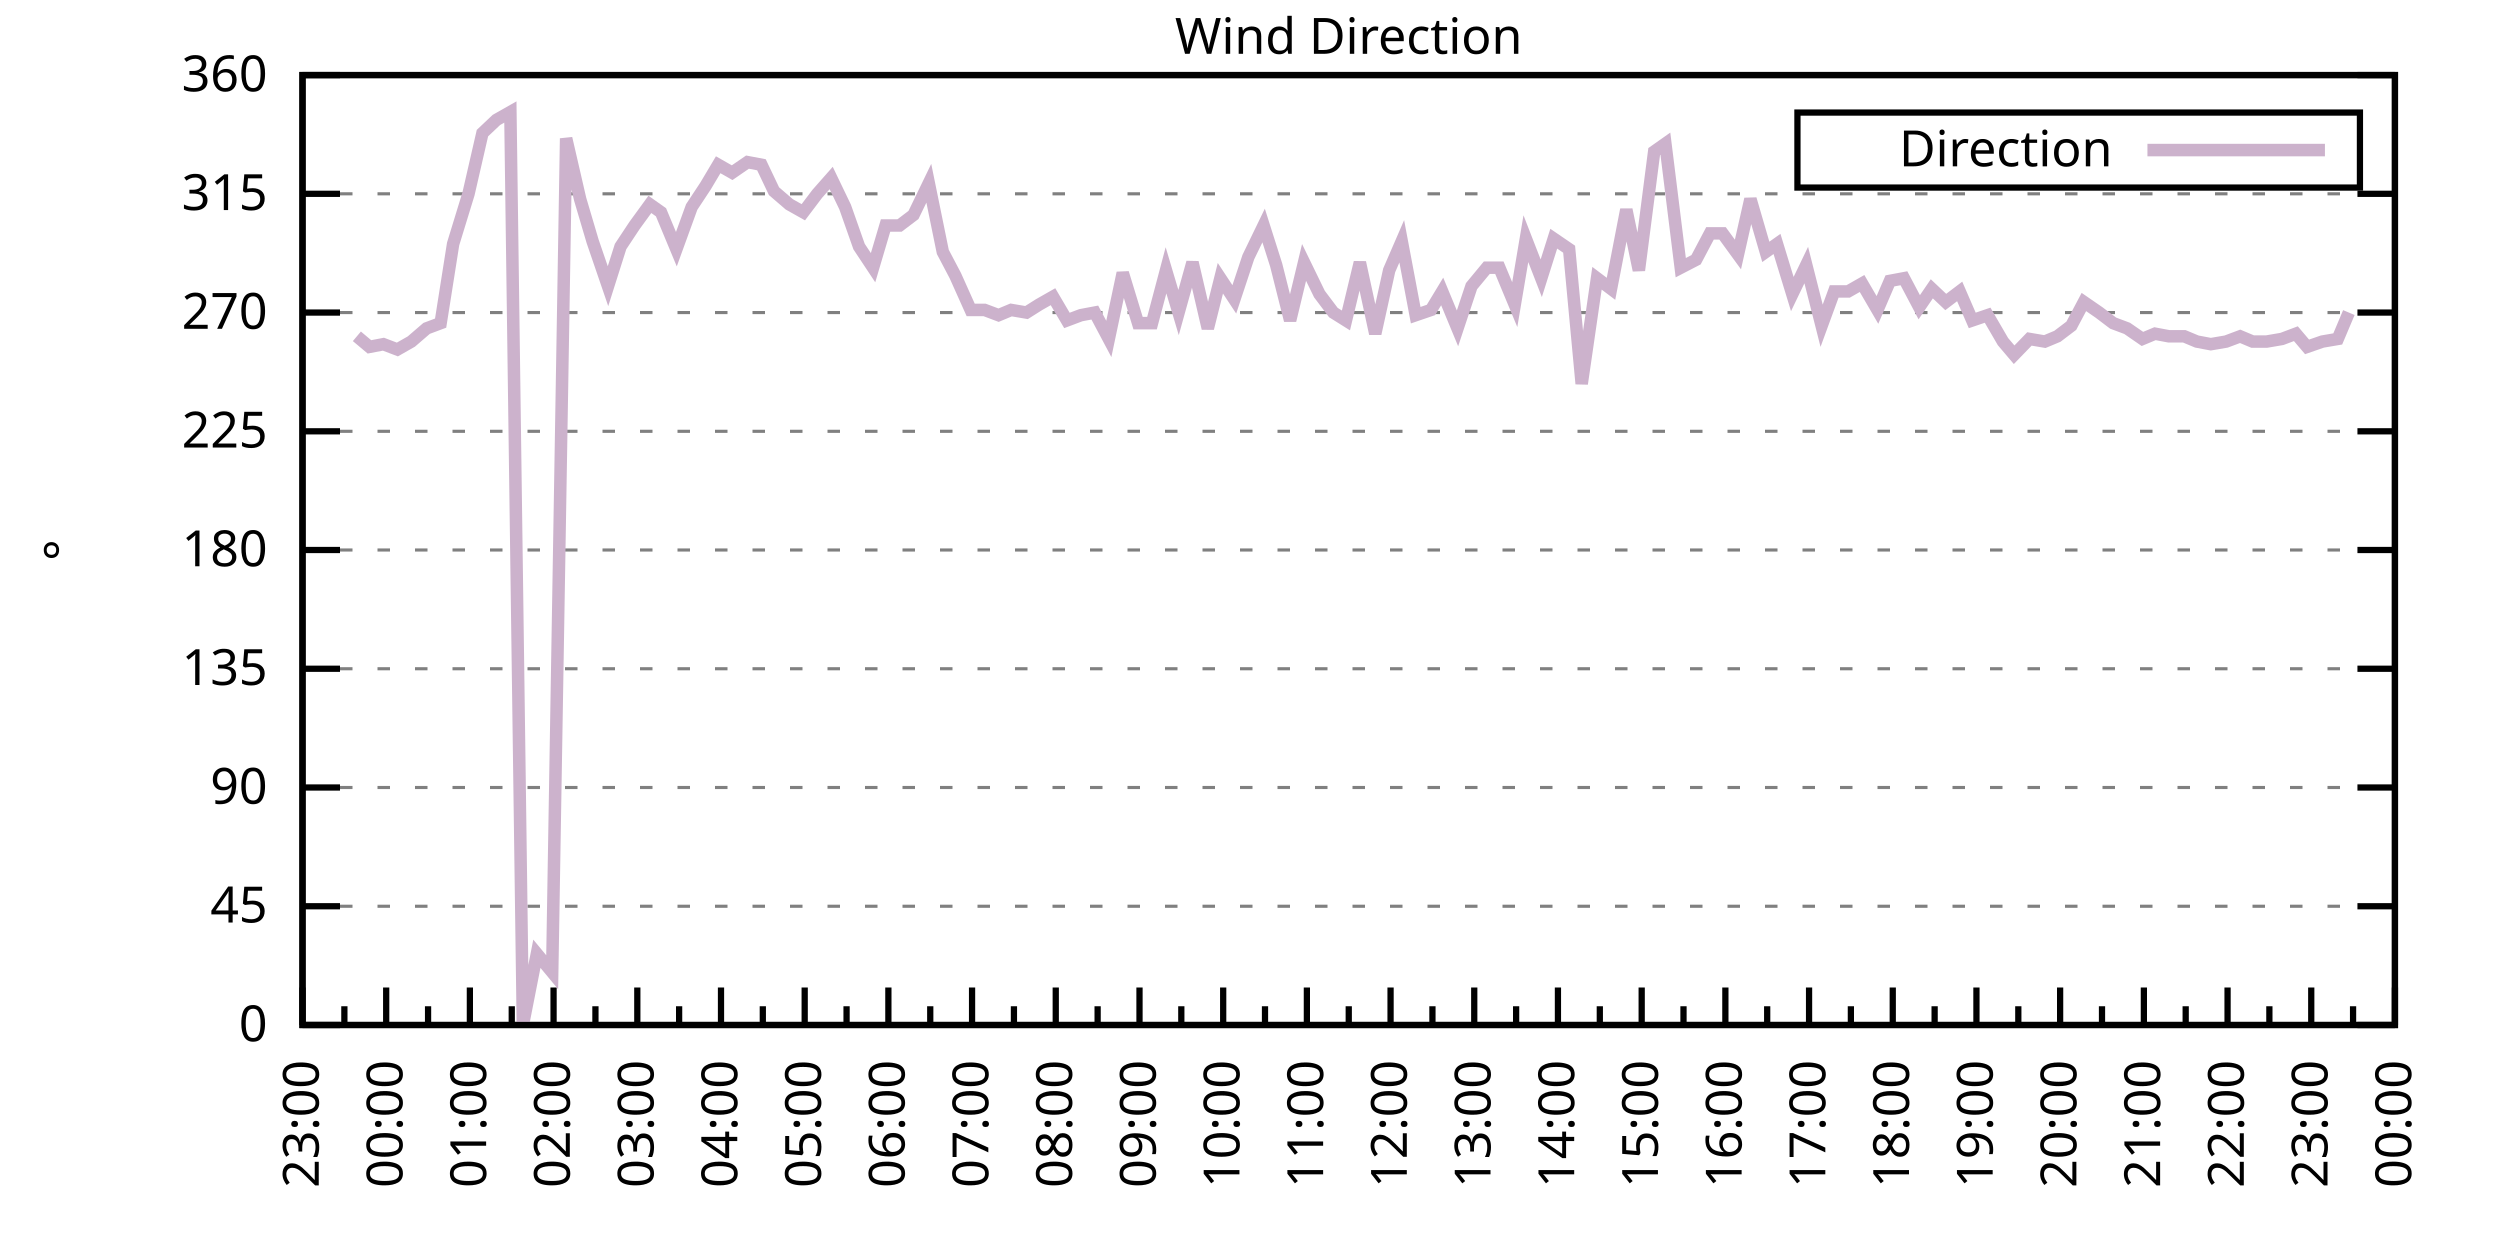
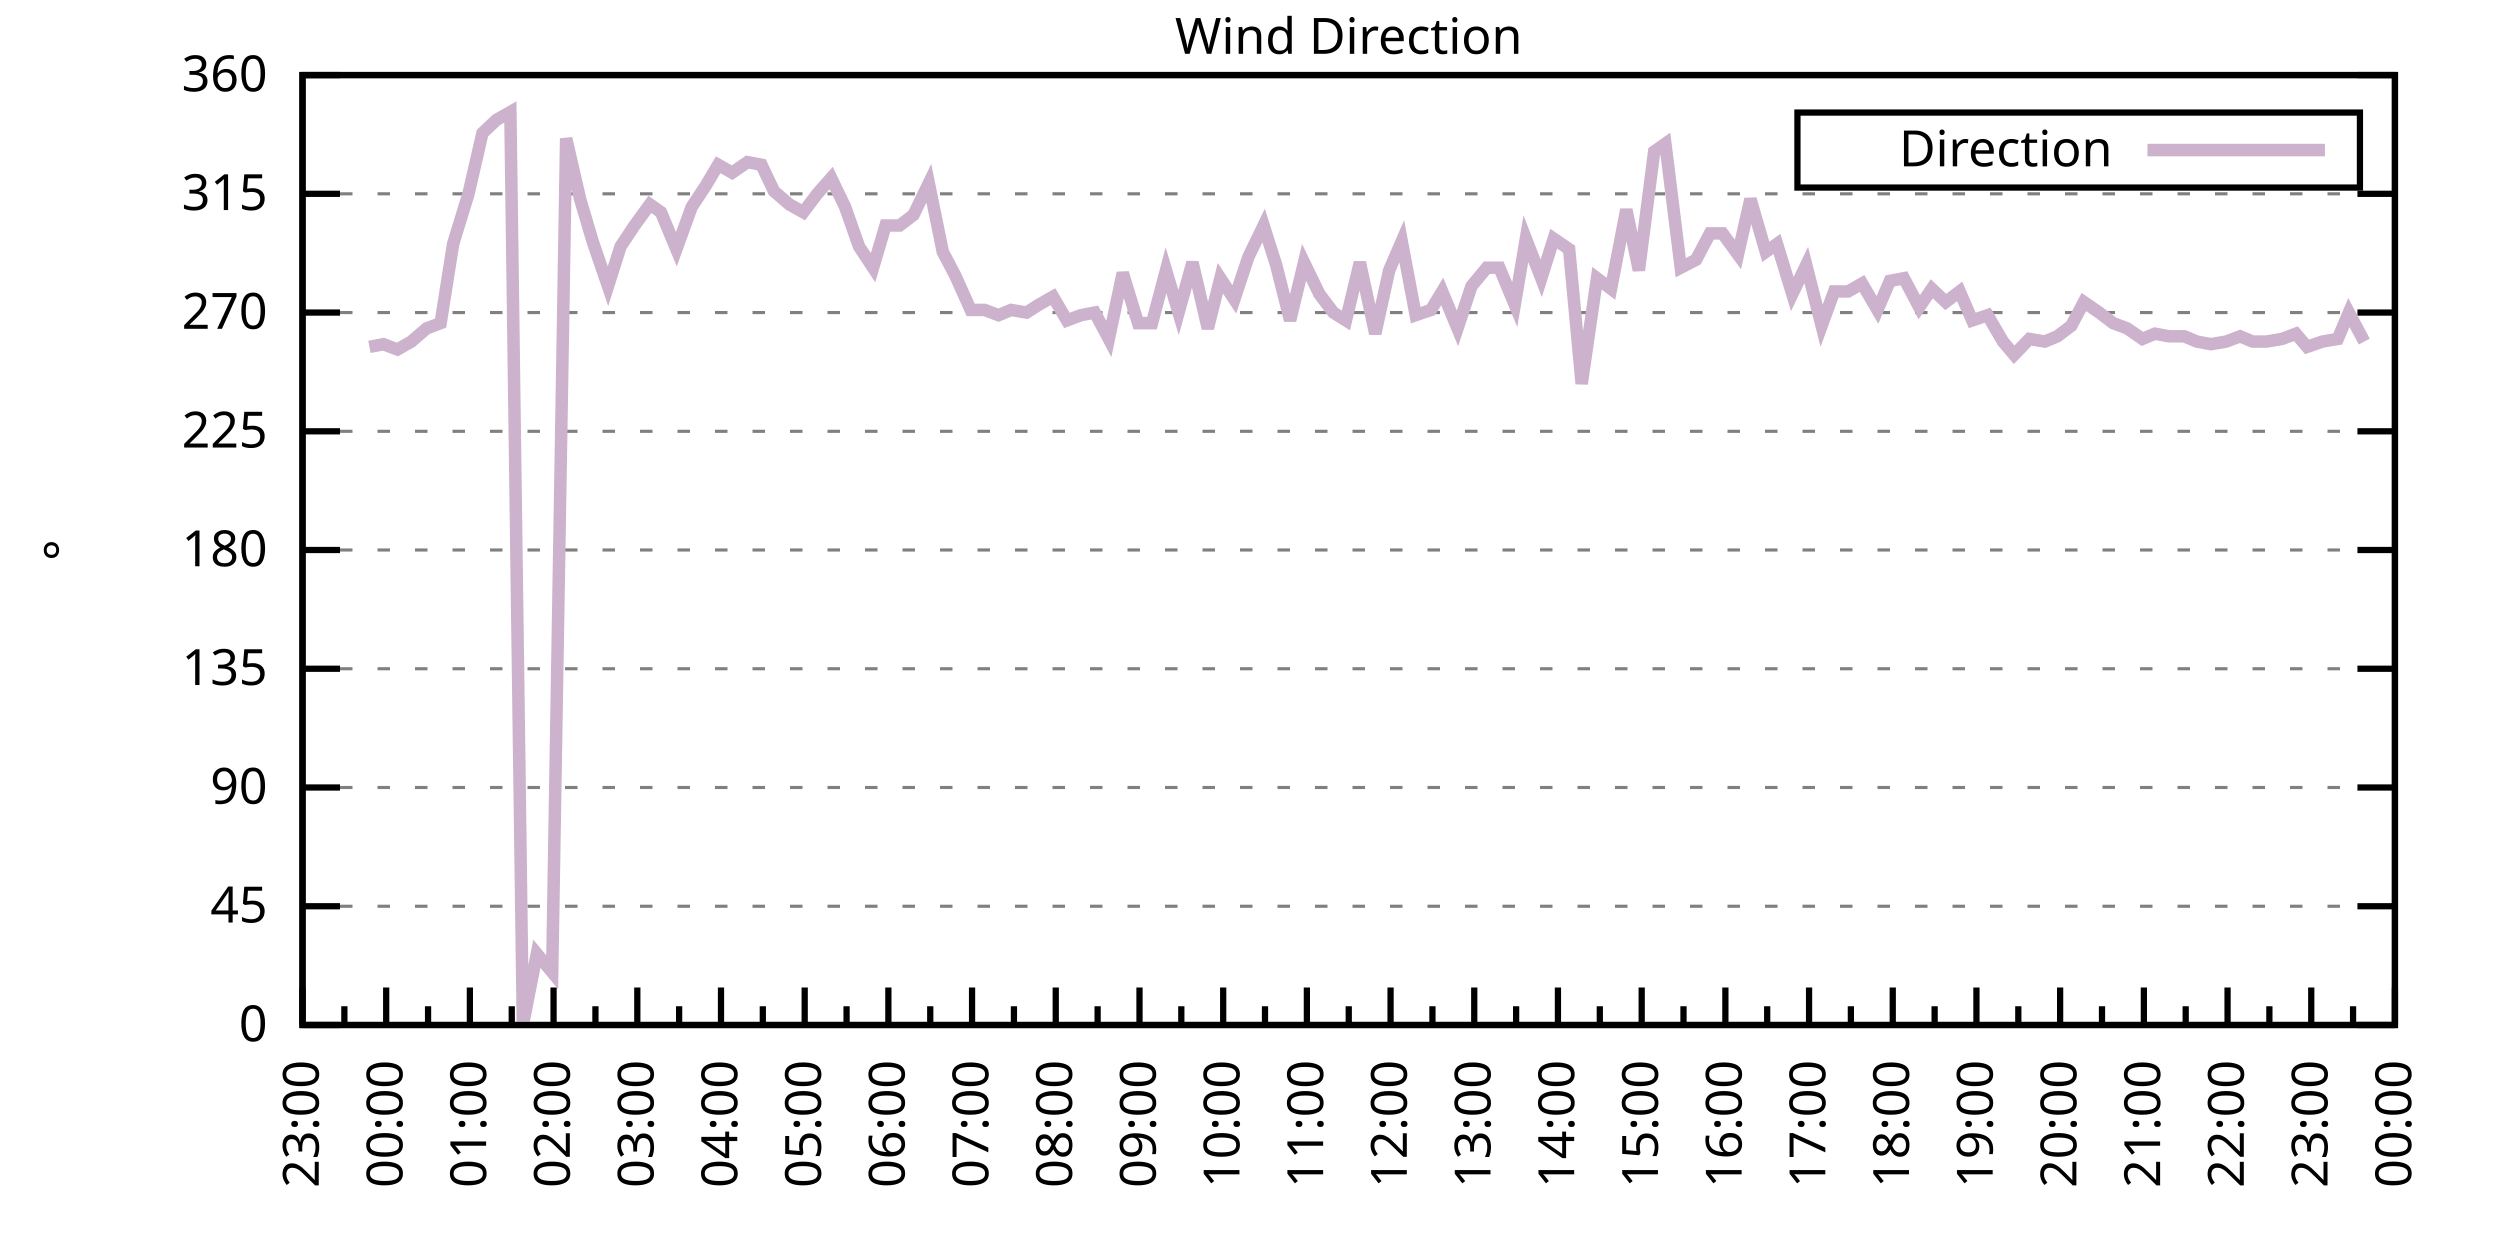
<svg xmlns="http://www.w3.org/2000/svg" xmlns:xlink="http://www.w3.org/1999/xlink" width="400" height="200" viewBox="0 0 400 200">
  <g id="gnuplot_canvas">
    <rect x="0" y="0" width="400" height="200" fill="none" />
    <defs>
      <circle id="gpDot" r="0.5" stroke-width="0.5" stroke="currentColor" />
      <path id="gpPt0" stroke-width="0.333" stroke="currentColor" d="M-1,0 h2 M0,-1 v2" />
      <path id="gpPt1" stroke-width="0.333" stroke="currentColor" d="M-1,-1 L1,1 M1,-1 L-1,1" />
      <path id="gpPt2" stroke-width="0.333" stroke="currentColor" d="M-1,0 L1,0 M0,-1 L0,1 M-1,-1 L1,1 M-1,1 L1,-1" />
      <rect id="gpPt3" stroke-width="0.333" stroke="currentColor" x="-1" y="-1" width="2" height="2" />
      <rect id="gpPt4" stroke-width="0.333" stroke="currentColor" fill="currentColor" x="-1" y="-1" width="2" height="2" />
      <circle id="gpPt5" stroke-width="0.333" stroke="currentColor" cx="0" cy="0" r="1" />
      <use xlink:href="#gpPt5" id="gpPt6" fill="currentColor" stroke="none" />
      <path id="gpPt7" stroke-width="0.333" stroke="currentColor" d="M0,-1.33 L-1.33,0.67 L1.33,0.67 z" />
      <use xlink:href="#gpPt7" id="gpPt8" fill="currentColor" stroke="none" />
      <use xlink:href="#gpPt7" id="gpPt9" stroke="currentColor" transform="rotate(180)" />
      <use xlink:href="#gpPt9" id="gpPt10" fill="currentColor" stroke="none" />
      <use xlink:href="#gpPt3" id="gpPt11" stroke="currentColor" transform="rotate(45)" />
      <use xlink:href="#gpPt11" id="gpPt12" fill="currentColor" stroke="none" />
      <path id="gpPt13" stroke-width="0.333" stroke="currentColor" d="M0,1.330 L1.265,0.411 L0.782,-1.067 L-0.782,-1.076 L-1.265,0.411 z" />
      <use xlink:href="#gpPt13" id="gpPt14" fill="currentColor" stroke="none" />
      <filter id="textbox" filterUnits="objectBoundingBox" x="0" y="0" height="1" width="1">
        <feFlood flood-color="white" flood-opacity="1" result="bgnd" />
        <feComposite in="SourceGraphic" in2="bgnd" operator="atop" />
      </filter>
      <filter id="greybox" filterUnits="objectBoundingBox" x="0" y="0" height="1" width="1">
        <feFlood flood-color="lightgrey" flood-opacity="1" result="grey" />
        <feComposite in="SourceGraphic" in2="grey" operator="atop" />
      </filter>
    </defs>
    <g fill="none" color="white" stroke="currentColor" stroke-width="1.00" stroke-linecap="butt" stroke-linejoin="miter">
</g>
    <g fill="none" color="black" stroke="currentColor" stroke-width="1.00" stroke-linecap="butt" stroke-linejoin="miter">
      <g stroke="none" shape-rendering="crispEdges">
        <polygon fill="rgb(255, 255, 255)" points="48.40,164.00 383.18,164.00 383.18,12.02 48.40,12.02 " />
      </g>
    </g>
    <g fill="none" color="black" stroke="currentColor" stroke-width="1.00" stroke-linecap="butt" stroke-linejoin="miter">
</g>
    <g fill="none" color="black" stroke="black" stroke-width="0.50" stroke-linecap="butt" stroke-linejoin="miter">
</g>
    <g fill="none" color="gray" stroke="currentColor" stroke-width="0.50" stroke-linecap="butt" stroke-linejoin="miter">
      <path stroke="gray" stroke-dasharray="2,4" class="gridline" d="M48.40,164.00 L383.19,164.00  " />
    </g>
    <g fill="none" color="gray" stroke="gray" stroke-width="1.00" stroke-linecap="butt" stroke-linejoin="miter">
</g>
    <g fill="none" color="black" stroke="currentColor" stroke-width="1.00" stroke-linecap="butt" stroke-linejoin="miter">
      <path stroke="black" d="M48.40,164.00 L54.40,164.00 M383.19,164.00 L377.19,164.00  " />
      <g transform="translate(42.80,166.60)" stroke="none" fill="black" font-family="Sans" font-size="8.00" text-anchor="end">
        <text>
          <tspan font-family="Sans"> 0</tspan>
        </text>
      </g>
    </g>
    <g fill="none" color="black" stroke="currentColor" stroke-width="1.00" stroke-linecap="butt" stroke-linejoin="miter">
</g>
    <g fill="none" color="black" stroke="black" stroke-width="0.50" stroke-linecap="butt" stroke-linejoin="miter">
</g>
    <g fill="none" color="gray" stroke="currentColor" stroke-width="0.50" stroke-linecap="butt" stroke-linejoin="miter">
      <path stroke="gray" stroke-dasharray="2,4" class="gridline" d="M48.40,145.00 L383.19,145.00  " />
    </g>
    <g fill="none" color="gray" stroke="gray" stroke-width="1.00" stroke-linecap="butt" stroke-linejoin="miter">
</g>
    <g fill="none" color="black" stroke="currentColor" stroke-width="1.00" stroke-linecap="butt" stroke-linejoin="miter">
      <path stroke="black" d="M48.40,145.00 L54.40,145.00 M383.19,145.00 L377.19,145.00  " />
      <g transform="translate(42.80,147.60)" stroke="none" fill="black" font-family="Sans" font-size="8.00" text-anchor="end">
        <text>
          <tspan font-family="Sans"> 45</tspan>
        </text>
      </g>
    </g>
    <g fill="none" color="black" stroke="currentColor" stroke-width="1.00" stroke-linecap="butt" stroke-linejoin="miter">
</g>
    <g fill="none" color="black" stroke="black" stroke-width="0.50" stroke-linecap="butt" stroke-linejoin="miter">
</g>
    <g fill="none" color="gray" stroke="currentColor" stroke-width="0.50" stroke-linecap="butt" stroke-linejoin="miter">
      <path stroke="gray" stroke-dasharray="2,4" class="gridline" d="M48.40,126.00 L383.19,126.00  " />
    </g>
    <g fill="none" color="gray" stroke="gray" stroke-width="1.00" stroke-linecap="butt" stroke-linejoin="miter">
</g>
    <g fill="none" color="black" stroke="currentColor" stroke-width="1.00" stroke-linecap="butt" stroke-linejoin="miter">
      <path stroke="black" d="M48.40,126.00 L54.40,126.00 M383.19,126.00 L377.19,126.00  " />
      <g transform="translate(42.80,128.60)" stroke="none" fill="black" font-family="Sans" font-size="8.00" text-anchor="end">
        <text>
          <tspan font-family="Sans"> 90</tspan>
        </text>
      </g>
    </g>
    <g fill="none" color="black" stroke="currentColor" stroke-width="1.00" stroke-linecap="butt" stroke-linejoin="miter">
</g>
    <g fill="none" color="black" stroke="black" stroke-width="0.50" stroke-linecap="butt" stroke-linejoin="miter">
</g>
    <g fill="none" color="gray" stroke="currentColor" stroke-width="0.50" stroke-linecap="butt" stroke-linejoin="miter">
      <path stroke="gray" stroke-dasharray="2,4" class="gridline" d="M48.40,107.00 L383.19,107.00  " />
    </g>
    <g fill="none" color="gray" stroke="gray" stroke-width="1.00" stroke-linecap="butt" stroke-linejoin="miter">
</g>
    <g fill="none" color="black" stroke="currentColor" stroke-width="1.00" stroke-linecap="butt" stroke-linejoin="miter">
      <path stroke="black" d="M48.40,107.00 L54.40,107.00 M383.19,107.00 L377.19,107.00  " />
      <g transform="translate(42.80,109.60)" stroke="none" fill="black" font-family="Sans" font-size="8.00" text-anchor="end">
        <text>
          <tspan font-family="Sans"> 135</tspan>
        </text>
      </g>
    </g>
    <g fill="none" color="black" stroke="currentColor" stroke-width="1.00" stroke-linecap="butt" stroke-linejoin="miter">
</g>
    <g fill="none" color="black" stroke="black" stroke-width="0.50" stroke-linecap="butt" stroke-linejoin="miter">
</g>
    <g fill="none" color="gray" stroke="currentColor" stroke-width="0.50" stroke-linecap="butt" stroke-linejoin="miter">
      <path stroke="gray" stroke-dasharray="2,4" class="gridline" d="M48.40,88.00 L383.19,88.00  " />
    </g>
    <g fill="none" color="gray" stroke="gray" stroke-width="1.00" stroke-linecap="butt" stroke-linejoin="miter">
</g>
    <g fill="none" color="black" stroke="currentColor" stroke-width="1.00" stroke-linecap="butt" stroke-linejoin="miter">
      <path stroke="black" d="M48.40,88.00 L54.40,88.00 M383.19,88.00 L377.19,88.00  " />
      <g transform="translate(42.80,90.60)" stroke="none" fill="black" font-family="Sans" font-size="8.00" text-anchor="end">
        <text>
          <tspan font-family="Sans"> 180</tspan>
        </text>
      </g>
    </g>
    <g fill="none" color="black" stroke="currentColor" stroke-width="1.00" stroke-linecap="butt" stroke-linejoin="miter">
</g>
    <g fill="none" color="black" stroke="black" stroke-width="0.50" stroke-linecap="butt" stroke-linejoin="miter">
</g>
    <g fill="none" color="gray" stroke="currentColor" stroke-width="0.50" stroke-linecap="butt" stroke-linejoin="miter">
      <path stroke="gray" stroke-dasharray="2,4" class="gridline" d="M48.40,69.01 L383.19,69.01  " />
    </g>
    <g fill="none" color="gray" stroke="gray" stroke-width="1.00" stroke-linecap="butt" stroke-linejoin="miter">
</g>
    <g fill="none" color="black" stroke="currentColor" stroke-width="1.00" stroke-linecap="butt" stroke-linejoin="miter">
      <path stroke="black" d="M48.40,69.01 L54.40,69.01 M383.19,69.01 L377.19,69.01  " />
      <g transform="translate(42.80,71.61)" stroke="none" fill="black" font-family="Sans" font-size="8.00" text-anchor="end">
        <text>
          <tspan font-family="Sans"> 225</tspan>
        </text>
      </g>
    </g>
    <g fill="none" color="black" stroke="currentColor" stroke-width="1.00" stroke-linecap="butt" stroke-linejoin="miter">
</g>
    <g fill="none" color="black" stroke="black" stroke-width="0.50" stroke-linecap="butt" stroke-linejoin="miter">
</g>
    <g fill="none" color="gray" stroke="currentColor" stroke-width="0.50" stroke-linecap="butt" stroke-linejoin="miter">
      <path stroke="gray" stroke-dasharray="2,4" class="gridline" d="M48.40,50.01 L383.19,50.01  " />
    </g>
    <g fill="none" color="gray" stroke="gray" stroke-width="1.00" stroke-linecap="butt" stroke-linejoin="miter">
</g>
    <g fill="none" color="black" stroke="currentColor" stroke-width="1.00" stroke-linecap="butt" stroke-linejoin="miter">
      <path stroke="black" d="M48.40,50.01 L54.40,50.01 M383.19,50.01 L377.19,50.01  " />
      <g transform="translate(42.80,52.61)" stroke="none" fill="black" font-family="Sans" font-size="8.00" text-anchor="end">
        <text>
          <tspan font-family="Sans"> 270</tspan>
        </text>
      </g>
    </g>
    <g fill="none" color="black" stroke="currentColor" stroke-width="1.00" stroke-linecap="butt" stroke-linejoin="miter">
</g>
    <g fill="none" color="black" stroke="black" stroke-width="0.50" stroke-linecap="butt" stroke-linejoin="miter">
</g>
    <g fill="none" color="gray" stroke="currentColor" stroke-width="0.50" stroke-linecap="butt" stroke-linejoin="miter">
      <path stroke="gray" stroke-dasharray="2,4" class="gridline" d="M48.40,31.01 L383.19,31.01  " />
    </g>
    <g fill="none" color="gray" stroke="gray" stroke-width="1.00" stroke-linecap="butt" stroke-linejoin="miter">
</g>
    <g fill="none" color="black" stroke="currentColor" stroke-width="1.00" stroke-linecap="butt" stroke-linejoin="miter">
      <path stroke="black" d="M48.40,31.01 L54.40,31.01 M383.19,31.01 L377.19,31.01  " />
      <g transform="translate(42.80,33.61)" stroke="none" fill="black" font-family="Sans" font-size="8.00" text-anchor="end">
        <text>
          <tspan font-family="Sans"> 315</tspan>
        </text>
      </g>
    </g>
    <g fill="none" color="black" stroke="currentColor" stroke-width="1.00" stroke-linecap="butt" stroke-linejoin="miter">
</g>
    <g fill="none" color="black" stroke="black" stroke-width="0.50" stroke-linecap="butt" stroke-linejoin="miter">
</g>
    <g fill="none" color="gray" stroke="currentColor" stroke-width="0.50" stroke-linecap="butt" stroke-linejoin="miter">
      <path stroke="gray" stroke-dasharray="2,4" class="gridline" d="M48.40,12.01 L383.19,12.01  " />
    </g>
    <g fill="none" color="gray" stroke="gray" stroke-width="1.00" stroke-linecap="butt" stroke-linejoin="miter">
</g>
    <g fill="none" color="black" stroke="currentColor" stroke-width="1.00" stroke-linecap="butt" stroke-linejoin="miter">
      <path stroke="black" d="M48.40,12.01 L54.40,12.01 M383.19,12.01 L377.19,12.01  " />
      <g transform="translate(42.80,14.61)" stroke="none" fill="black" font-family="Sans" font-size="8.00" text-anchor="end">
        <text>
          <tspan font-family="Sans"> 360</tspan>
        </text>
      </g>
    </g>
    <g fill="none" color="black" stroke="currentColor" stroke-width="1.00" stroke-linecap="butt" stroke-linejoin="miter">
      <path stroke="black" d="M48.40,164.00 L48.40,158.00  " />
      <g transform="translate(51.00,169.60) rotate(270)" stroke="none" fill="black" font-family="Sans" font-size="8.00" text-anchor="end">
        <text>
          <tspan font-family="Sans">23:00</tspan>
        </text>
      </g>
    </g>
    <g fill="none" color="black" stroke="currentColor" stroke-width="1.00" stroke-linecap="butt" stroke-linejoin="miter">
      <path stroke="black" d="M55.10,164.00 L55.10,161.00 M61.79,164.00 L61.79,158.00  " />
      <g transform="translate(64.39,169.60) rotate(270)" stroke="none" fill="black" font-family="Sans" font-size="8.00" text-anchor="end">
        <text>
          <tspan font-family="Sans">00:00</tspan>
        </text>
      </g>
    </g>
    <g fill="none" color="black" stroke="currentColor" stroke-width="1.00" stroke-linecap="butt" stroke-linejoin="miter">
      <path stroke="black" d="M68.49,164.00 L68.49,161.00 M75.18,164.00 L75.18,158.00  " />
      <g transform="translate(77.78,169.60) rotate(270)" stroke="none" fill="black" font-family="Sans" font-size="8.00" text-anchor="end">
        <text>
          <tspan font-family="Sans">01:00</tspan>
        </text>
      </g>
    </g>
    <g fill="none" color="black" stroke="currentColor" stroke-width="1.00" stroke-linecap="butt" stroke-linejoin="miter">
      <path stroke="black" d="M81.88,164.00 L81.88,161.00 M88.57,164.00 L88.57,158.00  " />
      <g transform="translate(91.17,169.60) rotate(270)" stroke="none" fill="black" font-family="Sans" font-size="8.00" text-anchor="end">
        <text>
          <tspan font-family="Sans">02:00</tspan>
        </text>
      </g>
    </g>
    <g fill="none" color="black" stroke="currentColor" stroke-width="1.00" stroke-linecap="butt" stroke-linejoin="miter">
      <path stroke="black" d="M95.27,164.00 L95.27,161.00 M101.97,164.00 L101.97,158.00  " />
      <g transform="translate(104.57,169.60) rotate(270)" stroke="none" fill="black" font-family="Sans" font-size="8.00" text-anchor="end">
        <text>
          <tspan font-family="Sans">03:00</tspan>
        </text>
      </g>
    </g>
    <g fill="none" color="black" stroke="currentColor" stroke-width="1.00" stroke-linecap="butt" stroke-linejoin="miter">
      <path stroke="black" d="M108.66,164.00 L108.66,161.00 M115.36,164.00 L115.36,158.00  " />
      <g transform="translate(117.96,169.60) rotate(270)" stroke="none" fill="black" font-family="Sans" font-size="8.00" text-anchor="end">
        <text>
          <tspan font-family="Sans">04:00</tspan>
        </text>
      </g>
    </g>
    <g fill="none" color="black" stroke="currentColor" stroke-width="1.00" stroke-linecap="butt" stroke-linejoin="miter">
      <path stroke="black" d="M122.05,164.00 L122.05,161.00 M128.75,164.00 L128.75,158.00  " />
      <g transform="translate(131.35,169.60) rotate(270)" stroke="none" fill="black" font-family="Sans" font-size="8.00" text-anchor="end">
        <text>
          <tspan font-family="Sans">05:00</tspan>
        </text>
      </g>
    </g>
    <g fill="none" color="black" stroke="currentColor" stroke-width="1.00" stroke-linecap="butt" stroke-linejoin="miter">
      <path stroke="black" d="M135.45,164.00 L135.45,161.00 M142.14,164.00 L142.14,158.00  " />
      <g transform="translate(144.74,169.60) rotate(270)" stroke="none" fill="black" font-family="Sans" font-size="8.00" text-anchor="end">
        <text>
          <tspan font-family="Sans">06:00</tspan>
        </text>
      </g>
    </g>
    <g fill="none" color="black" stroke="currentColor" stroke-width="1.00" stroke-linecap="butt" stroke-linejoin="miter">
      <path stroke="black" d="M148.84,164.00 L148.84,161.00 M155.53,164.00 L155.53,158.00  " />
      <g transform="translate(158.13,169.60) rotate(270)" stroke="none" fill="black" font-family="Sans" font-size="8.00" text-anchor="end">
        <text>
          <tspan font-family="Sans">07:00</tspan>
        </text>
      </g>
    </g>
    <g fill="none" color="black" stroke="currentColor" stroke-width="1.00" stroke-linecap="butt" stroke-linejoin="miter">
      <path stroke="black" d="M162.23,164.00 L162.23,161.00 M168.92,164.00 L168.92,158.00  " />
      <g transform="translate(171.52,169.60) rotate(270)" stroke="none" fill="black" font-family="Sans" font-size="8.00" text-anchor="end">
        <text>
          <tspan font-family="Sans">08:00</tspan>
        </text>
      </g>
    </g>
    <g fill="none" color="black" stroke="currentColor" stroke-width="1.00" stroke-linecap="butt" stroke-linejoin="miter">
      <path stroke="black" d="M175.62,164.00 L175.62,161.00 M182.32,164.00 L182.32,158.00  " />
      <g transform="translate(184.92,169.60) rotate(270)" stroke="none" fill="black" font-family="Sans" font-size="8.00" text-anchor="end">
        <text>
          <tspan font-family="Sans">09:00</tspan>
        </text>
      </g>
    </g>
    <g fill="none" color="black" stroke="currentColor" stroke-width="1.00" stroke-linecap="butt" stroke-linejoin="miter">
      <path stroke="black" d="M189.01,164.00 L189.01,161.00 M195.71,164.00 L195.71,158.00  " />
      <g transform="translate(198.31,169.60) rotate(270)" stroke="none" fill="black" font-family="Sans" font-size="8.00" text-anchor="end">
        <text>
          <tspan font-family="Sans">10:00</tspan>
        </text>
      </g>
    </g>
    <g fill="none" color="black" stroke="currentColor" stroke-width="1.00" stroke-linecap="butt" stroke-linejoin="miter">
      <path stroke="black" d="M202.40,164.00 L202.40,161.00 M209.10,164.00 L209.10,158.00  " />
      <g transform="translate(211.70,169.60) rotate(270)" stroke="none" fill="black" font-family="Sans" font-size="8.00" text-anchor="end">
        <text>
          <tspan font-family="Sans">11:00</tspan>
        </text>
      </g>
    </g>
    <g fill="none" color="black" stroke="currentColor" stroke-width="1.00" stroke-linecap="butt" stroke-linejoin="miter">
      <path stroke="black" d="M215.80,164.00 L215.80,161.00 M222.49,164.00 L222.49,158.00  " />
      <g transform="translate(225.09,169.60) rotate(270)" stroke="none" fill="black" font-family="Sans" font-size="8.00" text-anchor="end">
        <text>
          <tspan font-family="Sans">12:00</tspan>
        </text>
      </g>
    </g>
    <g fill="none" color="black" stroke="currentColor" stroke-width="1.00" stroke-linecap="butt" stroke-linejoin="miter">
      <path stroke="black" d="M229.19,164.00 L229.19,161.00 M235.88,164.00 L235.88,158.00  " />
      <g transform="translate(238.48,169.60) rotate(270)" stroke="none" fill="black" font-family="Sans" font-size="8.00" text-anchor="end">
        <text>
          <tspan font-family="Sans">13:00</tspan>
        </text>
      </g>
    </g>
    <g fill="none" color="black" stroke="currentColor" stroke-width="1.00" stroke-linecap="butt" stroke-linejoin="miter">
      <path stroke="black" d="M242.58,164.00 L242.58,161.00 M249.27,164.00 L249.27,158.00  " />
      <g transform="translate(251.87,169.60) rotate(270)" stroke="none" fill="black" font-family="Sans" font-size="8.00" text-anchor="end">
        <text>
          <tspan font-family="Sans">14:00</tspan>
        </text>
      </g>
    </g>
    <g fill="none" color="black" stroke="currentColor" stroke-width="1.00" stroke-linecap="butt" stroke-linejoin="miter">
      <path stroke="black" d="M255.97,164.00 L255.97,161.00 M262.67,164.00 L262.67,158.00  " />
      <g transform="translate(265.27,169.60) rotate(270)" stroke="none" fill="black" font-family="Sans" font-size="8.00" text-anchor="end">
        <text>
          <tspan font-family="Sans">15:00</tspan>
        </text>
      </g>
    </g>
    <g fill="none" color="black" stroke="currentColor" stroke-width="1.00" stroke-linecap="butt" stroke-linejoin="miter">
      <path stroke="black" d="M269.36,164.00 L269.36,161.00 M276.06,164.00 L276.06,158.00  " />
      <g transform="translate(278.66,169.60) rotate(270)" stroke="none" fill="black" font-family="Sans" font-size="8.00" text-anchor="end">
        <text>
          <tspan font-family="Sans">16:00</tspan>
        </text>
      </g>
    </g>
    <g fill="none" color="black" stroke="currentColor" stroke-width="1.00" stroke-linecap="butt" stroke-linejoin="miter">
      <path stroke="black" d="M282.75,164.00 L282.75,161.00 M289.45,164.00 L289.45,158.00  " />
      <g transform="translate(292.05,169.60) rotate(270)" stroke="none" fill="black" font-family="Sans" font-size="8.00" text-anchor="end">
        <text>
          <tspan font-family="Sans">17:00</tspan>
        </text>
      </g>
    </g>
    <g fill="none" color="black" stroke="currentColor" stroke-width="1.00" stroke-linecap="butt" stroke-linejoin="miter">
      <path stroke="black" d="M296.14,164.00 L296.14,161.00 M302.84,164.00 L302.84,158.00  " />
      <g transform="translate(305.44,169.60) rotate(270)" stroke="none" fill="black" font-family="Sans" font-size="8.00" text-anchor="end">
        <text>
          <tspan font-family="Sans">18:00</tspan>
        </text>
      </g>
    </g>
    <g fill="none" color="black" stroke="currentColor" stroke-width="1.00" stroke-linecap="butt" stroke-linejoin="miter">
      <path stroke="black" d="M309.54,164.00 L309.54,161.00 M316.23,164.00 L316.23,158.00  " />
      <g transform="translate(318.83,169.60) rotate(270)" stroke="none" fill="black" font-family="Sans" font-size="8.00" text-anchor="end">
        <text>
          <tspan font-family="Sans">19:00</tspan>
        </text>
      </g>
    </g>
    <g fill="none" color="black" stroke="currentColor" stroke-width="1.00" stroke-linecap="butt" stroke-linejoin="miter">
      <path stroke="black" d="M322.93,164.00 L322.93,161.00 M329.62,164.00 L329.62,158.00  " />
      <g transform="translate(332.22,169.60) rotate(270)" stroke="none" fill="black" font-family="Sans" font-size="8.00" text-anchor="end">
        <text>
          <tspan font-family="Sans">20:00</tspan>
        </text>
      </g>
    </g>
    <g fill="none" color="black" stroke="currentColor" stroke-width="1.00" stroke-linecap="butt" stroke-linejoin="miter">
      <path stroke="black" d="M336.32,164.00 L336.32,161.00 M343.02,164.00 L343.02,158.00  " />
      <g transform="translate(345.62,169.60) rotate(270)" stroke="none" fill="black" font-family="Sans" font-size="8.00" text-anchor="end">
        <text>
          <tspan font-family="Sans">21:00</tspan>
        </text>
      </g>
    </g>
    <g fill="none" color="black" stroke="currentColor" stroke-width="1.00" stroke-linecap="butt" stroke-linejoin="miter">
      <path stroke="black" d="M349.71,164.00 L349.71,161.00 M356.41,164.00 L356.41,158.00  " />
      <g transform="translate(359.01,169.60) rotate(270)" stroke="none" fill="black" font-family="Sans" font-size="8.00" text-anchor="end">
        <text>
          <tspan font-family="Sans">22:00</tspan>
        </text>
      </g>
    </g>
    <g fill="none" color="black" stroke="currentColor" stroke-width="1.00" stroke-linecap="butt" stroke-linejoin="miter">
      <path stroke="black" d="M363.10,164.00 L363.10,161.00 M369.80,164.00 L369.80,158.00  " />
      <g transform="translate(372.40,169.60) rotate(270)" stroke="none" fill="black" font-family="Sans" font-size="8.00" text-anchor="end">
        <text>
          <tspan font-family="Sans">23:00</tspan>
        </text>
      </g>
    </g>
    <g fill="none" color="black" stroke="currentColor" stroke-width="1.00" stroke-linecap="butt" stroke-linejoin="miter">
      <path stroke="black" d="M376.49,164.00 L376.49,161.00 M383.19,164.00 L383.19,158.00  " />
      <g transform="translate(385.79,169.60) rotate(270)" stroke="none" fill="black" font-family="Sans" font-size="8.00" text-anchor="end">
        <text>
          <tspan font-family="Sans">00:00</tspan>
        </text>
      </g>
    </g>
    <g fill="none" color="black" stroke="currentColor" stroke-width="1.00" stroke-linecap="butt" stroke-linejoin="miter">
</g>
    <g fill="none" color="black" stroke="currentColor" stroke-width="1.00" stroke-linecap="butt" stroke-linejoin="miter">
      <path stroke="black" d="M48.40,12.01 L48.40,164.00 L383.19,164.00 L383.19,12.01 L48.40,12.01 Z  " />
    </g>
    <g fill="none" color="black" stroke="currentColor" stroke-width="1.00" stroke-linecap="butt" stroke-linejoin="miter">
      <g transform="translate(12.80,88.01) rotate(270)" stroke="none" fill="black" font-family="Sans" font-size="8.00" text-anchor="middle">
        <text>
          <tspan font-family="Sans">°</tspan>
        </text>
      </g>
    </g>
    <g fill="none" color="black" stroke="currentColor" stroke-width="1.00" stroke-linecap="butt" stroke-linejoin="miter">
</g>
    <g fill="none" color="black" stroke="currentColor" stroke-width="1.00" stroke-linecap="butt" stroke-linejoin="miter">
      <path stroke="black" d="M287.59,30.01 L287.59,18.01 L377.59,18.01 L377.59,30.01 L287.59,30.01 Z  " />
    </g>
    <g id="Wind_direction_plot_1">
      <g fill="none" color="white" stroke="black" stroke-width="2.00" stroke-linecap="butt" stroke-linejoin="miter">
</g>
      <g fill="none" color="black" stroke="currentColor" stroke-width="2.00" stroke-linecap="butt" stroke-linejoin="miter">
        <g transform="translate(337.99,26.61)" stroke="none" fill="black" font-family="Sans" font-size="8.00" text-anchor="end">
          <text>
            <tspan font-family="Sans">Direction</tspan>
          </text>
        </g>
      </g>
      <g fill="none" color="black" stroke="currentColor" stroke-width="2.00" stroke-linecap="butt" stroke-linejoin="miter">
-         <path stroke="rgb(204, 178, 204)" d="M343.59,24.01 L371.99,24.01 M57.10,53.81 L59.11,55.50 L61.35,55.07 L63.58,55.92 L65.81,54.65 L68.26,52.54   L70.50,51.70 L72.50,39.03 L74.96,31.01 L77.19,21.30 L79.42,19.19 L81.66,17.92 L83.66,164.00 L85.90,152.60   L88.35,155.56 L90.58,22.14 L92.82,31.85 L94.82,38.61 L97.28,45.79 L99.29,39.45 L101.52,36.08 L103.98,32.70   L105.76,33.96 L108.22,39.87 L110.67,33.12 L112.90,29.74 L114.91,26.36 L117.14,27.63 L119.60,25.94 L121.83,26.36   L123.84,30.59 L126.29,32.70 L128.53,33.96 L130.76,31.01 L132.99,28.48 L135.22,33.12 L137.45,39.45 L139.69,42.83   L141.69,36.08 L143.93,36.08 L146.16,34.39 L148.61,29.32 L150.85,40.30 L152.85,44.10 L155.31,49.59 L157.54,49.59   L159.77,50.43 L161.78,49.59 L164.24,50.01 L166.25,48.74 L168.48,47.47 L170.71,51.27 L172.94,50.43 L175.17,50.01   L177.41,54.23 L179.64,43.67 L182.09,51.70 L184.32,51.70 L186.56,43.25 L188.57,50.01 L190.80,41.99 L193.25,52.54   L195.26,44.52 L197.49,47.90 L199.73,41.14 L202.18,36.08 L204.19,42.41 L206.42,51.27 L208.65,41.99 L211.11,47.05   L213.34,50.01 L215.35,51.27 L217.58,41.99 L220.04,53.39 L222.27,43.25 L224.28,38.61 L226.51,50.43 L228.96,49.59   L230.75,46.63 L233.20,52.54 L235.44,45.79 L237.89,42.83 L239.90,42.83 L242.36,48.74 L244.14,38.19 L246.60,44.52   L248.60,38.19 L251.06,39.87 L253.07,61.41 L255.52,44.52 L257.76,46.21 L260.21,33.54 L262.22,43.25 L264.67,24.25   L266.46,22.99 L268.92,42.83 L271.37,41.56 L273.60,37.34 L275.61,37.34 L278.07,40.72 L280.07,31.85 L282.53,40.30   L284.32,39.03 L286.77,47.05 L289.00,42.41 L291.46,52.12 L293.47,46.63 L295.70,46.63 L297.93,45.36 L300.39,49.59   L302.39,44.94 L304.63,44.52 L307.08,49.16 L309.09,46.21 L311.32,48.32 L313.55,46.63 L315.56,51.27 L318.02,50.43   L320.47,54.65 L322.26,56.76 L324.71,54.23 L327.17,54.65 L329.18,53.81 L331.41,52.12 L333.42,48.32 L335.87,50.01   L338.10,51.70 L340.34,52.54 L342.79,54.23 L344.80,53.39 L347.03,53.81 L349.49,53.81 L351.50,54.65 L353.73,55.07   L356.18,54.65 L358.42,53.81 L360.42,54.65 L362.66,54.65 L365.11,54.23 L367.34,53.39 L369.13,55.50 L371.58,54.65   L374.04,54.23 L375.82,50.01  " />
+         <path stroke="rgb(204, 178, 204)" d="M343.59,24.01 L371.99,24.01 M59.11,55.50 L61.35,55.07 L63.58,55.92 L65.81,54.65 L68.26,52.54 L70.50,51.70   L72.50,39.03 L74.96,31.01 L77.19,21.30 L79.42,19.19 L81.66,17.92 L83.66,164.00 L85.90,152.60 L88.35,155.56   L90.58,22.14 L92.82,31.85 L94.82,38.61 L97.28,45.79 L99.29,39.45 L101.52,36.08 L103.98,32.70 L105.76,33.96   L108.22,39.87 L110.67,33.12 L112.90,29.74 L114.91,26.36 L117.14,27.63 L119.60,25.94 L121.83,26.36 L123.84,30.59   L126.29,32.70 L128.53,33.96 L130.76,31.01 L132.99,28.48 L135.22,33.12 L137.45,39.45 L139.69,42.83 L141.69,36.08   L143.93,36.08 L146.16,34.39 L148.61,29.32 L150.85,40.30 L152.85,44.10 L155.31,49.59 L157.54,49.59 L159.77,50.43   L161.78,49.59 L164.24,50.01 L166.25,48.74 L168.48,47.47 L170.71,51.27 L172.94,50.43 L175.17,50.01 L177.41,54.23   L179.64,43.67 L182.09,51.70 L184.32,51.70 L186.56,43.25 L188.57,50.01 L190.80,41.99 L193.25,52.54 L195.26,44.52   L197.49,47.90 L199.73,41.14 L202.18,36.08 L204.19,42.41 L206.42,51.27 L208.65,41.99 L211.11,47.05 L213.34,50.01   L215.35,51.27 L217.58,41.99 L220.04,53.39 L222.27,43.25 L224.28,38.61 L226.51,50.43 L228.96,49.59 L230.75,46.63   L233.20,52.54 L235.44,45.79 L237.89,42.83 L239.90,42.83 L242.36,48.74 L244.14,38.19 L246.60,44.52 L248.60,38.19   L251.06,39.87 L253.07,61.41 L255.52,44.52 L257.76,46.21 L260.21,33.54 L262.22,43.25 L264.67,24.25 L266.46,22.99   L268.92,42.83 L271.37,41.56 L273.60,37.34 L275.61,37.34 L278.07,40.72 L280.07,31.85 L282.53,40.30 L284.32,39.03   L286.77,47.05 L289.00,42.41 L291.46,52.12 L293.47,46.63 L295.70,46.63 L297.93,45.36 L300.39,49.59 L302.39,44.94   L304.63,44.52 L307.08,49.16 L309.09,46.21 L311.32,48.32 L313.55,46.63 L315.56,51.27 L318.02,50.43 L320.47,54.65   L322.26,56.76 L324.71,54.23 L327.17,54.65 L329.18,53.81 L331.41,52.12 L333.42,48.32 L335.87,50.01 L338.10,51.70   L340.34,52.54 L342.79,54.23 L344.80,53.39 L347.03,53.81 L349.49,53.81 L351.50,54.65 L353.73,55.07 L356.18,54.65   L358.42,53.81 L360.42,54.65 L362.66,54.65 L365.11,54.23 L367.34,53.39 L369.13,55.50 L371.58,54.65 L374.04,54.23   L375.82,50.01 L378.28,54.65  " />
      </g>
    </g>
    <g fill="none" color="black" stroke="currentColor" stroke-width="2.00" stroke-linecap="butt" stroke-linejoin="miter">
</g>
    <g fill="none" color="black" stroke="black" stroke-width="1.00" stroke-linecap="butt" stroke-linejoin="miter">
</g>
    <g fill="none" color="black" stroke="currentColor" stroke-width="1.00" stroke-linecap="butt" stroke-linejoin="miter">
      <path stroke="black" d="M48.40,12.01 L48.40,164.00 L383.19,164.00 L383.19,12.01 L48.40,12.01 Z  " />
    </g>
    <g fill="none" color="black" stroke="currentColor" stroke-width="1.00" stroke-linecap="butt" stroke-linejoin="miter">
      <g transform="translate(215.79,8.61)" stroke="none" fill="black" font-family="Sans" font-size="8.00" text-anchor="middle">
        <text>
          <tspan font-family="Sans">Wind Direction</tspan>
        </text>
      </g>
    </g>
    <g fill="none" color="black" stroke="currentColor" stroke-width="1.00" stroke-linecap="butt" stroke-linejoin="miter">
</g>
  </g>
</svg>
